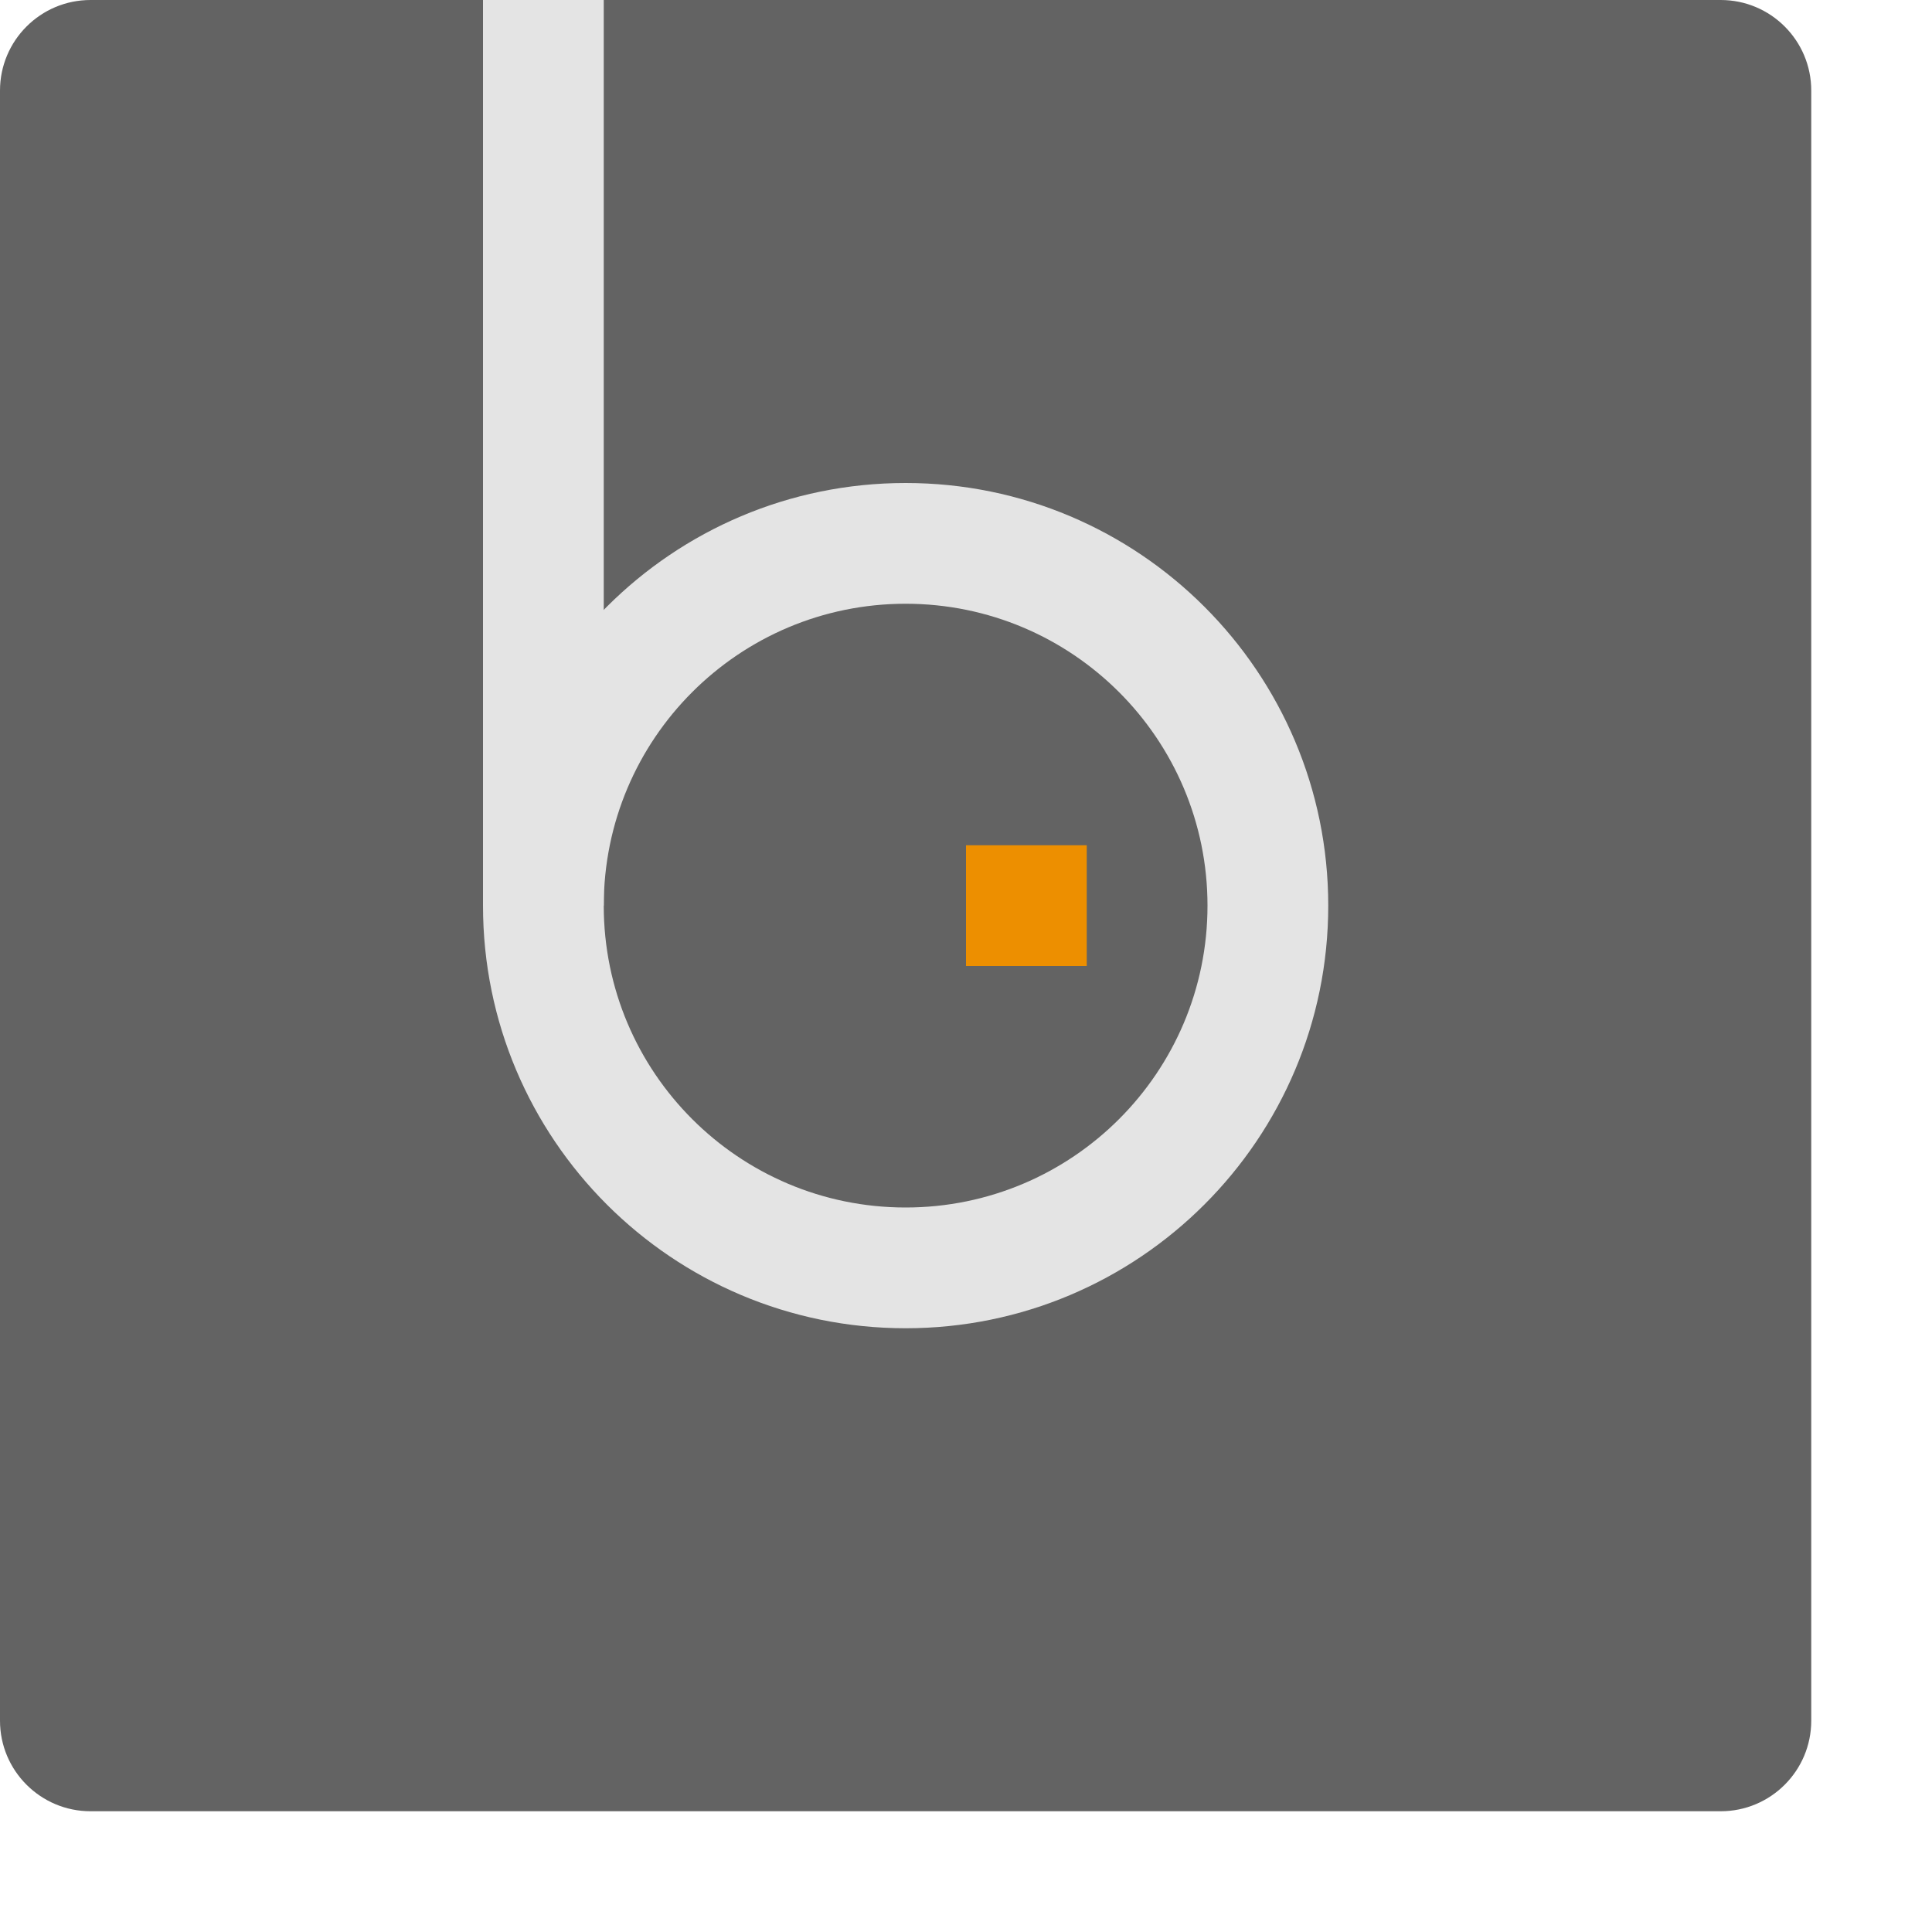
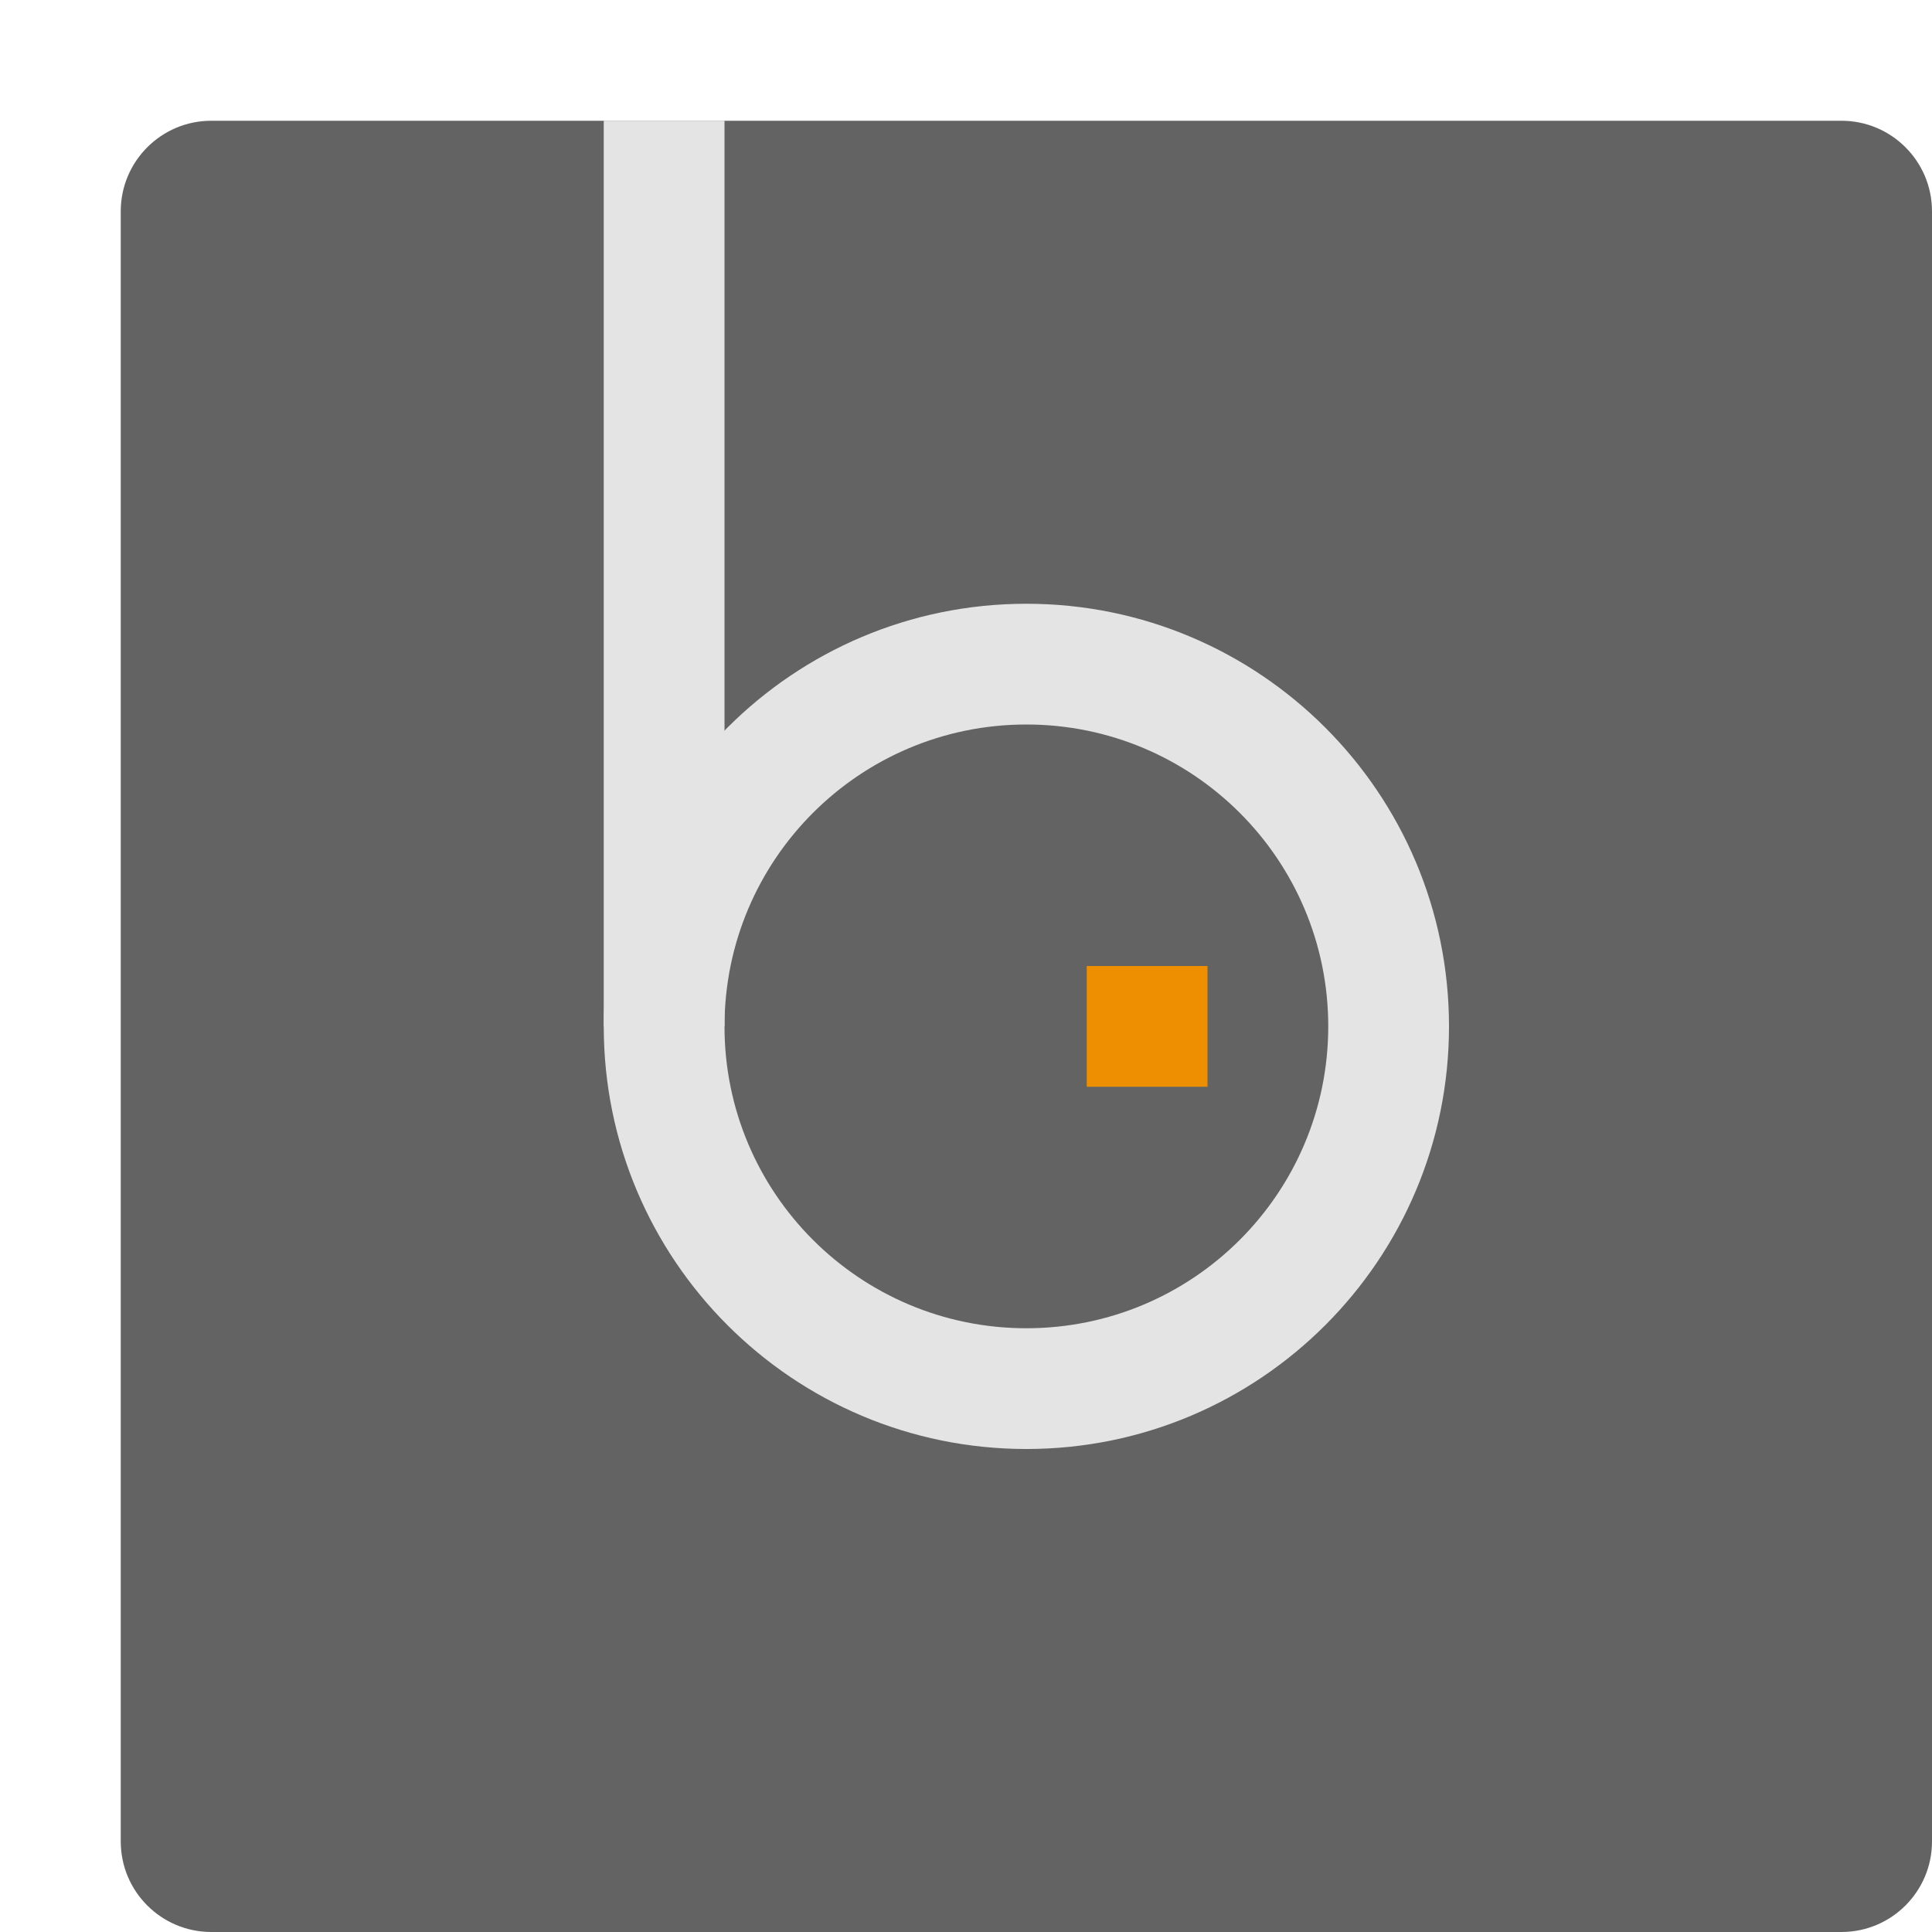
<svg xmlns="http://www.w3.org/2000/svg" width="16" height="16" version="1">
-   <rect style="fill:#636363" width="15" height="15" x="-15" y="-15" rx=".75" ry=".75" transform="matrix(0,-1,-1,0,0,0)" />
-   <rect style="fill:#ed8f00" width="1" height="1" x="8" y="7" />
-   <path style="fill:#e4e4e4" d="m7.5 4a3.5 3.5 0 0 0-3.5 3.5 3.5 3.5 0 0 0 3.5 3.5 3.5 3.5 0 0 0 3.5-3.5 3.5 3.5 0 0 0-3.5-3.5zm0 1a2.5 2.5 0 0 1 2.5 2.5 2.5 2.5 0 0 1-2.5 2.5 2.5 2.5 0 0 1-2.5-2.5 2.5 2.5 0 0 1 2.5-2.5z" />
-   <rect style="fill:#e4e4e4" width="1" height="7.5" x="4" />
+   <rect style="fill:#636363" width="15" height="15" x="-16" y="-16" rx=".75" ry=".75" transform="matrix(0,-1,-1,0,0,0)" />
+   <rect style="fill:#ed8f00" width="1" height="1" x="9" y="8" />
+   <path style="fill:#e4e4e4" d="M 8.5,5 A 3.5,3.5 0 0 0 5,8.5 3.5,3.5 0 0 0 8.5,12 3.5,3.5 0 0 0 12,8.5 3.5,3.5 0 0 0 8.5,5 Z M 8.5,6 A 2.5,2.5 0 0 1 11,8.5 2.5,2.5 0 0 1 8.5,11 2.5,2.5 0 0 1 6,8.5 2.5,2.5 0 0 1 8.5,6 Z" />
+   <rect style="fill:#e4e4e4" width="1" height="7.5" x="5" y="1" />
</svg>
